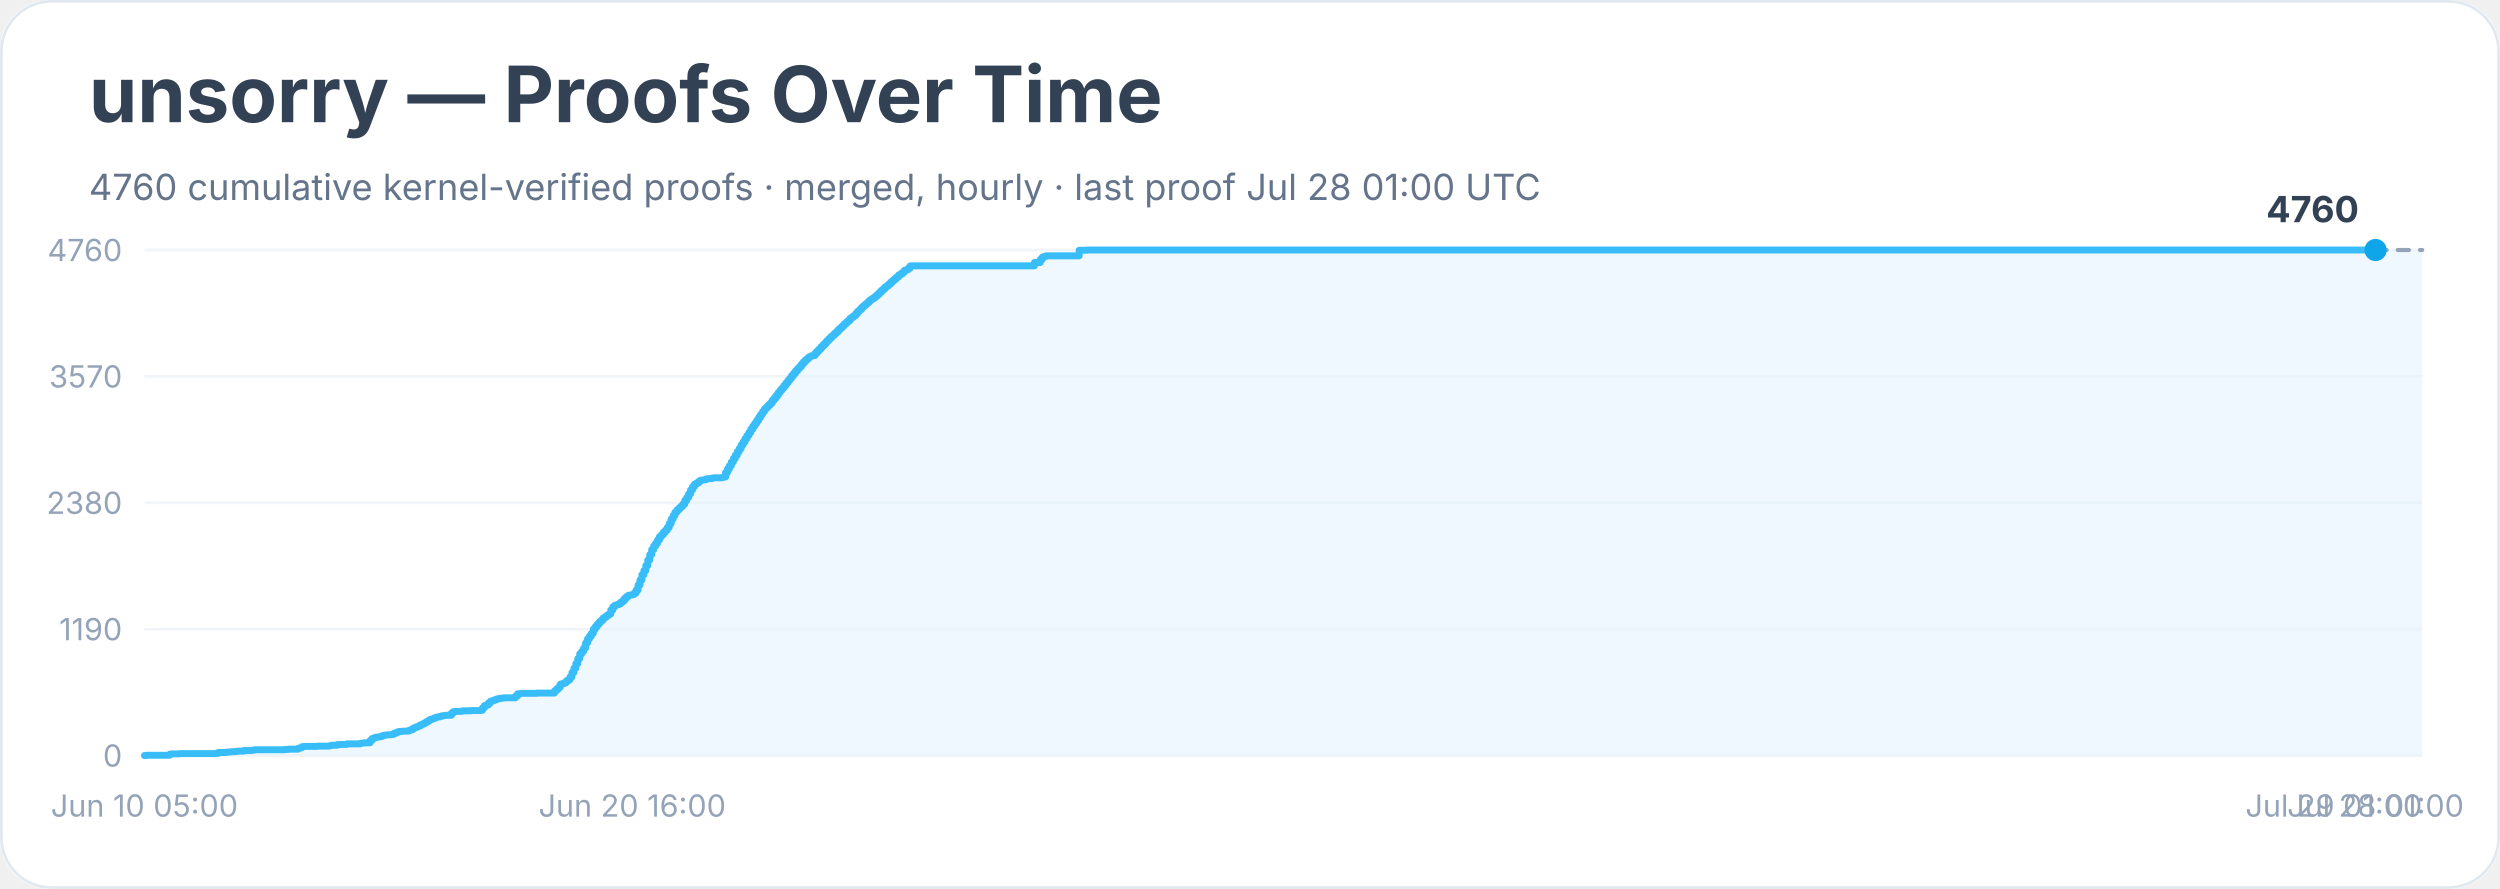
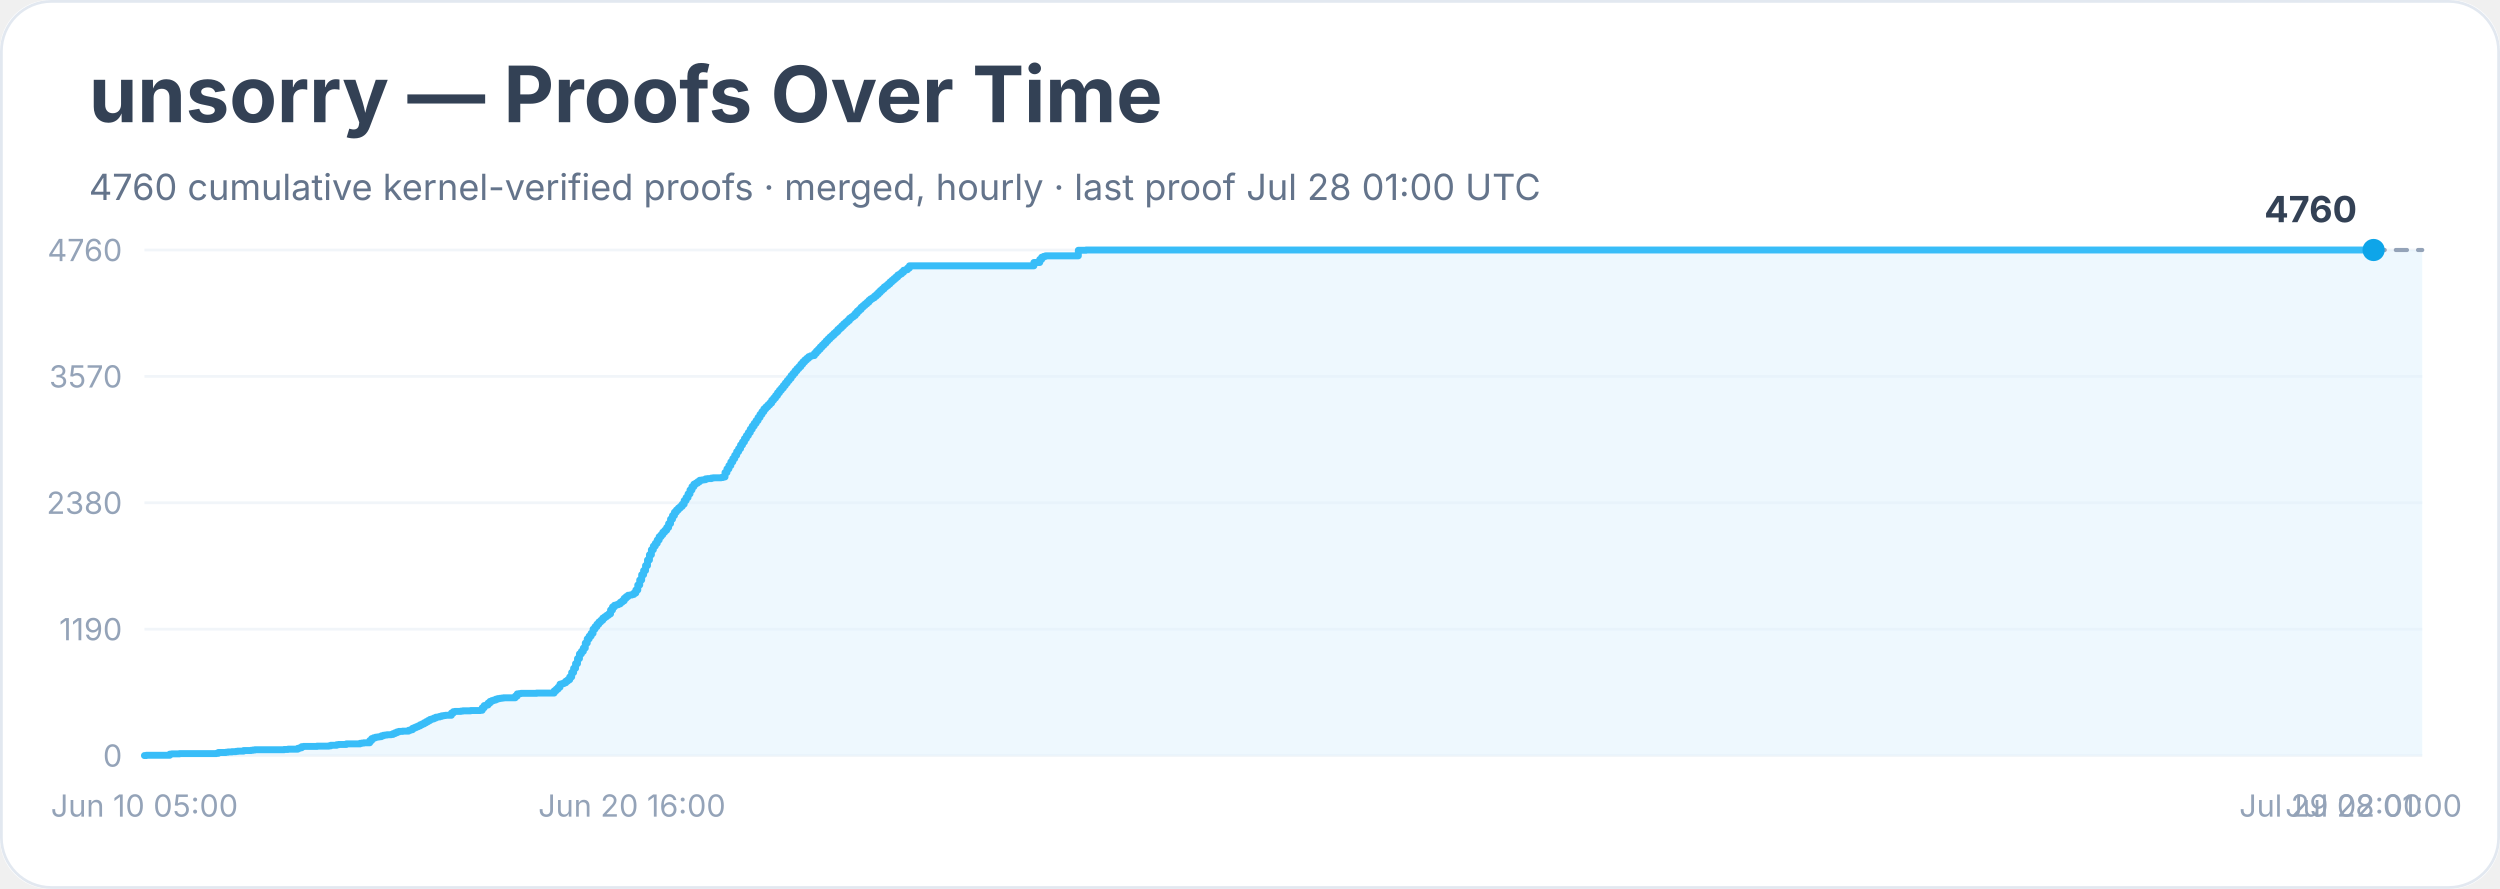
<svg xmlns="http://www.w3.org/2000/svg" width="900" height="320" viewBox="0 0 900 320" role="img" aria-labelledby="title desc">
  <rect width="900" height="100%" rx="18" fill="#ffffff" />
  <rect x="0.5" y="0.5" width="899" height="319" rx="18" fill="none" stroke="#e2e8f0" />
  <text x="32" y="44" font-family="Inter, system-ui, sans-serif" font-size="28" font-weight="700" fill="#334155">unsorry — Proofs Over Time</text>
  <text x="32" y="72" font-family="Inter, system-ui, sans-serif" font-size="13" fill="#64748b">4760 cumulative kernel-verified proofs · merged, hourly · last proof Jul 28 01:00 UTC</text>
  <line x1="52" y1="272.0" x2="872" y2="272.0" stroke="#f1f5f9" />
  <text x="44" y="276.0" text-anchor="end" font-family="Inter, system-ui, sans-serif" font-size="11" fill="#94a3b8">0</text>
  <line x1="52" y1="226.5" x2="872" y2="226.5" stroke="#f1f5f9" />
  <text x="44" y="230.5" text-anchor="end" font-family="Inter, system-ui, sans-serif" font-size="11" fill="#94a3b8">1190</text>
  <line x1="52" y1="181.0" x2="872" y2="181.0" stroke="#f1f5f9" />
  <text x="44" y="185.0" text-anchor="end" font-family="Inter, system-ui, sans-serif" font-size="11" fill="#94a3b8">2380</text>
  <line x1="52" y1="135.5" x2="872" y2="135.5" stroke="#f1f5f9" />
  <text x="44" y="139.5" text-anchor="end" font-family="Inter, system-ui, sans-serif" font-size="11" fill="#94a3b8">3570</text>
  <line x1="52" y1="90.0" x2="872" y2="90.0" stroke="#f1f5f9" />
  <text x="44" y="94.0" text-anchor="end" font-family="Inter, system-ui, sans-serif" font-size="11" fill="#94a3b8">4760</text>
-   <polygon points="52.0,272.0 52.0,272.0 52.7,272.0 52.7,271.9 61.1,271.9 61.1,271.5 61.8,271.5 61.8,271.4 62.5,271.4 62.5,271.4 64.6,271.4 64.6,271.3 68.8,271.3 68.8,271.3 77.9,271.3 77.9,271.2 78.6,271.2 78.6,270.9 79.3,270.9 79.3,270.9 81.4,270.9 81.4,270.8 82.1,270.8 82.1,270.7 82.8,270.7 82.8,270.7 83.5,270.7 83.5,270.6 84.9,270.6 84.9,270.5 85.6,270.5 85.6,270.4 87.7,270.4 87.7,270.2 90.5,270.2 90.5,270.1 91.2,270.1 91.2,270.0 91.9,270.0 91.9,269.9 97.5,269.9 97.5,269.9 98.9,269.9 98.9,269.9 102.4,269.9 102.4,269.8 103.1,269.8 103.1,269.8 103.8,269.8 103.8,269.7 106.6,269.7 106.6,269.7 107.3,269.7 107.3,269.4 108.0,269.4 108.0,269.2 108.7,269.2 108.7,268.8 109.4,268.8 109.4,268.7 114.3,268.7 114.3,268.6 116.4,268.6 116.4,268.6 117.8,268.6 117.8,268.6 118.5,268.6 118.5,268.5 119.2,268.5 119.2,268.3 119.9,268.3 119.9,268.3 120.6,268.3 120.6,268.3 121.3,268.3 121.3,268.1 122.0,268.1 122.0,268.0 124.8,268.0 124.8,267.8 126.2,267.8 126.2,267.8 129.0,267.8 129.0,267.8 129.7,267.8 129.7,267.6 130.4,267.6 130.4,267.5 131.1,267.5 131.1,267.4 132.5,267.4 132.5,267.4 133.2,267.4 133.2,266.6 133.9,266.6 133.9,265.9 134.6,265.9 134.6,265.6 135.3,265.6 135.3,265.4 136.0,265.4 136.0,265.3 136.7,265.3 136.7,265.2 137.4,265.2 137.4,264.9 138.1,264.9 138.1,264.7 138.8,264.7 138.8,264.6 139.5,264.6 139.5,264.5 140.9,264.5 140.9,264.4 141.6,264.4 141.6,264.1 142.3,264.1 142.3,263.8 143.0,263.8 143.0,263.5 143.7,263.5 143.7,263.3 145.1,263.3 145.1,263.2 146.5,263.2 146.5,263.2 147.2,263.2 147.2,262.9 147.9,262.9 147.9,262.7 148.6,262.7 148.6,262.2 149.3,262.2 149.3,261.9 150.0,261.9 150.0,261.6 150.7,261.6 150.7,261.3 151.4,261.3 151.4,260.9 152.1,260.9 152.1,260.6 152.8,260.6 152.8,260.2 153.5,260.2 153.5,259.8 154.2,259.8 154.2,259.4 154.8,259.4 154.8,259.0 155.5,259.0 155.5,258.8 156.2,258.8 156.2,258.5 156.9,258.5 156.9,258.2 157.6,258.2 157.6,258.1 158.3,258.1 158.3,257.9 159.0,257.9 159.0,257.7 159.7,257.7 159.7,257.6 160.4,257.6 160.4,257.5 161.8,257.5 161.8,257.5 162.5,257.5 162.5,256.7 163.2,256.7 163.2,256.2 163.9,256.2 163.9,256.1 164.6,256.1 164.6,256.1 166.0,256.1 166.0,256.0 166.7,256.0 166.7,255.9 169.5,255.9 169.5,255.8 170.9,255.8 170.9,255.8 173.0,255.8 173.0,255.7 173.7,255.7 173.7,254.8 174.4,254.8 174.4,254.0 175.1,254.0 175.1,253.8 175.8,253.8 175.8,253.1 176.5,253.1 176.5,252.5 177.2,252.5 177.2,252.2 177.9,252.2 177.9,252.0 178.6,252.0 178.6,251.7 179.3,251.7 179.3,251.5 180.0,251.5 180.0,251.4 180.7,251.4 180.7,251.3 181.4,251.3 181.4,251.2 185.6,251.2 185.6,250.6 186.3,250.6 186.3,249.8 187.0,249.8 187.0,249.7 187.7,249.7 187.7,249.6 188.4,249.6 188.4,249.6 193.3,249.6 193.3,249.5 199.6,249.5 199.6,248.7 200.3,248.7 200.3,248.1 201.0,248.1 201.0,247.4 201.7,247.4 201.7,246.3 202.4,246.3 202.4,246.1 203.1,246.1 203.1,245.8 203.8,245.8 203.8,245.2 204.5,245.2 204.5,244.7 205.2,244.7 205.2,243.7 205.9,243.7 205.9,242.1 206.6,242.1 206.6,240.6 207.3,240.6 207.3,238.9 208.0,238.9 208.0,237.1 208.7,237.1 208.7,235.4 209.4,235.4 209.4,234.5 210.1,234.5 210.1,233.3 210.8,233.3 210.8,231.5 211.5,231.5 211.5,230.0 212.2,230.0 212.2,229.0 212.9,229.0 212.9,228.0 213.6,228.0 213.6,226.5 214.3,226.5 214.3,225.6 215.0,225.6 215.0,224.7 215.7,224.7 215.7,223.9 216.4,223.9 216.4,223.3 217.1,223.3 217.1,222.5 217.8,222.5 217.8,222.0 218.5,222.0 218.5,221.5 219.2,221.5 219.2,221.0 219.9,221.0 219.9,219.6 220.6,219.6 220.6,218.5 221.3,218.5 221.3,217.9 222.0,217.9 222.0,217.7 222.7,217.7 222.7,217.4 223.4,217.4 223.4,216.8 224.1,216.8 224.1,216.3 224.8,216.3 224.8,215.4 225.5,215.4 225.5,214.8 226.2,214.8 226.2,214.3 226.9,214.3 226.9,214.2 227.6,214.2 227.6,214.0 228.3,214.0 228.3,213.5 229.0,213.5 229.0,212.4 229.7,212.4 229.7,210.6 230.4,210.6 230.4,208.8 231.1,208.8 231.1,206.9 231.8,206.9 231.8,205.4 232.5,205.4 232.5,203.6 233.2,203.6 233.2,201.6 233.9,201.6 233.9,199.7 234.6,199.7 234.6,197.9 235.3,197.9 235.3,196.6 236.0,196.6 236.0,195.6 236.7,195.6 236.7,194.4 237.4,194.4 237.4,193.2 238.1,193.2 238.1,192.5 238.8,192.5 238.8,191.6 239.5,191.6 239.5,190.9 240.2,190.9 240.2,189.9 240.9,189.9 240.9,188.5 241.6,188.5 241.6,186.9 242.3,186.9 242.3,185.6 243.0,185.6 243.0,184.4 243.7,184.4 243.7,183.6 244.4,183.6 244.4,182.9 245.1,182.9 245.1,182.3 245.8,182.3 245.8,181.5 246.5,181.5 246.5,180.2 247.2,180.2 247.2,179.1 247.9,179.1 247.9,177.8 248.6,177.8 248.6,176.4 249.3,176.4 249.3,175.2 250.0,175.2 250.0,174.3 250.7,174.3 250.7,173.9 251.4,173.9 251.4,173.4 252.1,173.4 252.1,172.9 252.8,172.9 252.8,172.8 253.5,172.8 253.5,172.7 254.2,172.7 254.2,172.4 254.9,172.4 254.9,172.3 255.6,172.3 255.6,172.3 256.3,172.3 256.3,172.1 257.0,172.1 257.0,172.0 259.1,172.0 259.1,172.0 259.8,172.0 259.8,171.9 260.5,171.9 260.5,171.7 261.2,171.7 261.2,170.1 261.9,170.1 261.9,168.8 262.6,168.8 262.6,167.6 263.3,167.6 263.3,166.3 264.0,166.3 264.0,165.1 264.7,165.1 264.7,163.9 265.4,163.9 265.4,162.6 266.1,162.6 266.1,161.5 266.8,161.5 266.8,160.2 267.5,160.2 267.5,159.1 268.2,159.1 268.2,157.9 268.9,157.9 268.9,156.8 269.6,156.8 269.6,155.7 270.3,155.7 270.3,154.5 271.0,154.5 271.0,153.4 271.7,153.4 271.7,152.4 272.4,152.4 272.4,151.4 273.1,151.4 273.1,150.3 273.8,150.3 273.8,149.2 274.5,149.2 274.5,148.2 275.2,148.2 275.2,147.2 275.9,147.2 275.9,146.5 276.6,146.5 276.6,145.8 277.3,145.8 277.3,145.1 278.0,145.1 278.0,144.1 278.7,144.1 278.7,143.3 279.4,143.3 279.4,142.4 280.1,142.4 280.1,141.4 280.8,141.4 280.8,140.5 281.5,140.5 281.5,139.7 282.2,139.7 282.2,138.8 282.9,138.8 282.9,137.9 283.6,137.9 283.6,137.0 284.3,137.0 284.3,136.2 285.0,136.2 285.0,135.2 285.7,135.2 285.7,134.4 286.4,134.4 286.4,133.5 287.1,133.5 287.1,132.7 287.8,132.7 287.8,132.0 288.5,132.0 288.5,131.1 289.2,131.1 289.2,130.3 289.9,130.3 289.9,129.6 290.6,129.6 290.6,129.0 291.3,129.0 291.3,128.4 292.0,128.4 292.0,128.1 292.7,128.1 292.7,128.0 293.4,128.0 293.4,127.2 294.1,127.2 294.1,126.4 294.8,126.4 294.8,125.7 295.5,125.7 295.5,124.9 296.2,124.9 296.2,124.2 296.9,124.2 296.9,123.5 297.6,123.5 297.6,122.7 298.3,122.7 298.3,122.0 299.0,122.0 299.0,121.3 299.7,121.3 299.7,120.7 300.4,120.7 300.4,120.0 301.1,120.0 301.1,119.4 301.8,119.4 301.8,118.6 302.5,118.6 302.5,118.0 303.2,118.0 303.2,117.3 303.9,117.3 303.9,116.6 304.6,116.6 304.6,116.0 305.3,116.0 305.3,115.4 306.0,115.4 306.0,114.6 306.7,114.6 306.7,114.1 307.4,114.1 307.4,113.6 308.1,113.6 308.1,112.8 308.8,112.8 308.8,112.0 309.5,112.0 309.5,111.4 310.2,111.4 310.2,110.6 310.9,110.6 310.9,110.0 311.6,110.0 311.6,109.4 312.3,109.4 312.3,108.8 313.0,108.8 313.0,108.1 313.7,108.1 313.7,107.6 314.4,107.6 314.4,107.2 315.1,107.2 315.1,106.6 315.8,106.6 315.8,106.0 316.5,106.0 316.5,105.3 317.2,105.3 317.2,104.6 317.9,104.6 317.9,104.0 318.6,104.0 318.6,103.3 319.3,103.3 319.3,102.8 320.0,102.8 320.0,102.2 320.7,102.2 320.7,101.5 321.4,101.5 321.4,100.9 322.1,100.9 322.1,100.3 322.8,100.3 322.8,99.7 323.5,99.7 323.5,99.0 324.2,99.0 324.2,98.6 324.9,98.6 324.9,98.0 325.6,98.0 325.6,97.3 326.3,97.3 326.3,97.1 327.0,97.1 327.0,96.5 327.7,96.5 327.7,95.7 372.4,95.7 372.4,94.5 374.5,94.5 374.5,93.4 375.2,93.4 375.2,92.6 375.9,92.6 375.9,92.3 376.6,92.3 376.6,92.1 377.3,92.1 377.3,92.1 388.5,92.1 388.5,90.1 389.9,90.1 389.9,90.1 391.3,90.1 391.3,90.0 855.2,90.0 855.2,90.0 872.0,90.0 872.0,272.0" fill="#e0f2fe" opacity="0.55" />
-   <polyline points="52.0,272.0 52.7,272.0 52.7,271.9 61.1,271.9 61.1,271.5 61.8,271.5 61.8,271.4 62.5,271.4 62.5,271.4 64.6,271.4 64.6,271.3 68.8,271.3 68.8,271.3 77.9,271.3 77.9,271.2 78.6,271.2 78.6,270.9 79.3,270.9 79.3,270.9 81.4,270.9 81.4,270.8 82.1,270.8 82.1,270.7 82.8,270.7 82.8,270.7 83.5,270.7 83.5,270.6 84.9,270.6 84.9,270.5 85.6,270.5 85.6,270.4 87.7,270.4 87.7,270.2 90.5,270.2 90.5,270.1 91.2,270.1 91.2,270.0 91.9,270.0 91.9,269.9 97.5,269.9 97.5,269.9 98.9,269.9 98.9,269.9 102.4,269.9 102.4,269.8 103.1,269.8 103.1,269.8 103.8,269.8 103.8,269.7 106.6,269.7 106.6,269.7 107.3,269.7 107.3,269.4 108.0,269.4 108.0,269.2 108.7,269.2 108.7,268.8 109.4,268.8 109.4,268.7 114.3,268.7 114.3,268.6 116.4,268.6 116.4,268.6 117.8,268.6 117.8,268.6 118.5,268.6 118.5,268.5 119.2,268.5 119.2,268.3 119.9,268.3 119.9,268.3 120.6,268.3 120.6,268.3 121.3,268.3 121.3,268.1 122.0,268.1 122.0,268.0 124.8,268.0 124.8,267.8 126.2,267.8 126.2,267.8 129.0,267.8 129.0,267.8 129.7,267.8 129.7,267.6 130.4,267.6 130.4,267.5 131.1,267.5 131.1,267.4 132.5,267.4 132.5,267.4 133.2,267.4 133.2,266.6 133.9,266.6 133.9,265.9 134.6,265.9 134.6,265.6 135.3,265.6 135.3,265.4 136.0,265.4 136.0,265.3 136.7,265.3 136.7,265.2 137.4,265.2 137.4,264.9 138.1,264.9 138.1,264.7 138.8,264.7 138.8,264.6 139.5,264.6 139.5,264.5 140.9,264.5 140.9,264.4 141.6,264.4 141.6,264.1 142.3,264.1 142.3,263.8 143.0,263.8 143.0,263.5 143.7,263.5 143.7,263.3 145.1,263.3 145.1,263.2 146.5,263.2 146.5,263.2 147.2,263.2 147.2,262.9 147.9,262.9 147.9,262.7 148.6,262.7 148.6,262.2 149.3,262.2 149.3,261.9 150.0,261.9 150.0,261.6 150.7,261.6 150.7,261.3 151.4,261.3 151.4,260.9 152.1,260.9 152.1,260.6 152.8,260.6 152.8,260.2 153.5,260.2 153.5,259.8 154.2,259.8 154.2,259.4 154.8,259.4 154.8,259.0 155.5,259.0 155.5,258.8 156.2,258.8 156.2,258.5 156.9,258.5 156.9,258.2 157.6,258.2 157.6,258.1 158.3,258.1 158.3,257.9 159.0,257.9 159.0,257.7 159.7,257.7 159.7,257.6 160.4,257.6 160.4,257.5 161.8,257.5 161.8,257.5 162.5,257.5 162.5,256.7 163.2,256.7 163.2,256.2 163.9,256.2 163.9,256.1 164.6,256.1 164.6,256.1 166.0,256.1 166.0,256.0 166.7,256.0 166.7,255.9 169.5,255.9 169.5,255.8 170.9,255.8 170.9,255.8 173.0,255.8 173.0,255.7 173.7,255.7 173.7,254.8 174.4,254.8 174.4,254.0 175.1,254.0 175.1,253.8 175.8,253.8 175.8,253.1 176.5,253.1 176.5,252.5 177.2,252.5 177.2,252.2 177.9,252.2 177.9,252.0 178.6,252.0 178.6,251.7 179.3,251.7 179.3,251.5 180.0,251.5 180.0,251.4 180.7,251.4 180.7,251.3 181.4,251.3 181.4,251.2 185.6,251.2 185.6,250.6 186.3,250.6 186.3,249.8 187.0,249.8 187.0,249.7 187.7,249.7 187.7,249.6 188.4,249.6 188.4,249.6 193.3,249.6 193.3,249.5 199.6,249.5 199.6,248.7 200.3,248.7 200.3,248.1 201.0,248.1 201.0,247.4 201.7,247.4 201.7,246.3 202.4,246.3 202.4,246.1 203.1,246.1 203.1,245.8 203.8,245.8 203.8,245.2 204.5,245.2 204.5,244.7 205.2,244.7 205.2,243.7 205.9,243.7 205.9,242.1 206.6,242.1 206.6,240.6 207.3,240.6 207.3,238.9 208.0,238.9 208.0,237.1 208.7,237.1 208.7,235.4 209.4,235.4 209.4,234.5 210.1,234.5 210.1,233.3 210.8,233.3 210.8,231.5 211.5,231.5 211.5,230.0 212.2,230.0 212.2,229.0 212.9,229.0 212.9,228.0 213.6,228.0 213.6,226.5 214.3,226.5 214.3,225.6 215.0,225.6 215.0,224.7 215.7,224.7 215.7,223.9 216.4,223.9 216.4,223.3 217.1,223.3 217.1,222.5 217.8,222.5 217.8,222.0 218.5,222.0 218.5,221.5 219.2,221.5 219.2,221.0 219.9,221.0 219.9,219.6 220.6,219.6 220.6,218.5 221.3,218.5 221.3,217.9 222.0,217.9 222.0,217.7 222.7,217.7 222.7,217.4 223.4,217.4 223.4,216.8 224.1,216.8 224.1,216.3 224.8,216.3 224.8,215.4 225.5,215.4 225.5,214.8 226.2,214.8 226.2,214.3 226.9,214.3 226.9,214.2 227.6,214.2 227.6,214.0 228.3,214.0 228.3,213.5 229.0,213.5 229.0,212.4 229.7,212.4 229.7,210.6 230.4,210.6 230.4,208.8 231.1,208.8 231.1,206.9 231.8,206.9 231.8,205.4 232.5,205.4 232.5,203.6 233.2,203.6 233.2,201.6 233.9,201.6 233.9,199.7 234.6,199.7 234.6,197.9 235.3,197.9 235.3,196.6 236.0,196.6 236.0,195.6 236.7,195.6 236.7,194.4 237.4,194.4 237.4,193.2 238.1,193.2 238.1,192.5 238.8,192.5 238.8,191.6 239.5,191.6 239.5,190.9 240.2,190.9 240.2,189.9 240.9,189.9 240.9,188.5 241.6,188.5 241.6,186.9 242.3,186.9 242.3,185.6 243.0,185.6 243.0,184.4 243.7,184.4 243.7,183.6 244.4,183.6 244.4,182.9 245.1,182.9 245.1,182.3 245.8,182.3 245.8,181.5 246.5,181.5 246.5,180.2 247.2,180.2 247.2,179.1 247.9,179.1 247.9,177.8 248.6,177.8 248.6,176.4 249.3,176.4 249.3,175.2 250.0,175.2 250.0,174.3 250.7,174.3 250.7,173.9 251.4,173.9 251.4,173.4 252.1,173.4 252.1,172.9 252.8,172.9 252.8,172.8 253.5,172.8 253.5,172.7 254.2,172.7 254.2,172.4 254.9,172.4 254.9,172.3 255.6,172.3 255.6,172.3 256.3,172.3 256.3,172.1 257.0,172.1 257.0,172.0 259.1,172.0 259.1,172.0 259.8,172.0 259.8,171.9 260.5,171.9 260.5,171.7 261.2,171.7 261.2,170.1 261.9,170.1 261.9,168.8 262.6,168.8 262.6,167.6 263.3,167.6 263.3,166.3 264.0,166.3 264.0,165.1 264.7,165.1 264.7,163.9 265.4,163.9 265.4,162.6 266.1,162.6 266.1,161.5 266.8,161.5 266.8,160.2 267.5,160.2 267.5,159.1 268.2,159.1 268.2,157.9 268.9,157.9 268.9,156.8 269.6,156.8 269.6,155.7 270.3,155.7 270.3,154.5 271.0,154.5 271.0,153.4 271.7,153.4 271.7,152.4 272.4,152.4 272.4,151.4 273.1,151.4 273.1,150.3 273.8,150.3 273.8,149.2 274.5,149.2 274.5,148.2 275.2,148.2 275.2,147.2 275.9,147.2 275.9,146.5 276.6,146.5 276.6,145.8 277.3,145.8 277.3,145.1 278.0,145.1 278.0,144.1 278.7,144.1 278.7,143.3 279.4,143.3 279.4,142.4 280.1,142.4 280.1,141.4 280.8,141.4 280.8,140.5 281.5,140.5 281.5,139.7 282.2,139.7 282.2,138.8 282.9,138.8 282.9,137.9 283.6,137.9 283.6,137.0 284.3,137.0 284.3,136.2 285.0,136.2 285.0,135.2 285.7,135.2 285.7,134.4 286.4,134.4 286.4,133.5 287.1,133.5 287.1,132.7 287.8,132.7 287.8,132.0 288.5,132.0 288.5,131.1 289.2,131.1 289.2,130.3 289.9,130.3 289.9,129.6 290.6,129.6 290.6,129.0 291.3,129.0 291.3,128.4 292.0,128.4 292.0,128.1 292.7,128.1 292.7,128.0 293.4,128.0 293.4,127.2 294.1,127.2 294.1,126.4 294.8,126.4 294.8,125.7 295.5,125.7 295.5,124.9 296.2,124.9 296.2,124.2 296.9,124.2 296.9,123.5 297.6,123.5 297.6,122.7 298.3,122.7 298.3,122.0 299.0,122.0 299.0,121.3 299.7,121.3 299.7,120.7 300.4,120.7 300.4,120.0 301.1,120.0 301.1,119.4 301.8,119.4 301.8,118.6 302.5,118.6 302.5,118.0 303.2,118.0 303.2,117.3 303.9,117.3 303.9,116.6 304.6,116.6 304.6,116.0 305.3,116.0 305.3,115.4 306.0,115.4 306.0,114.6 306.7,114.6 306.7,114.1 307.4,114.1 307.4,113.6 308.1,113.6 308.1,112.8 308.8,112.8 308.8,112.0 309.5,112.0 309.5,111.4 310.2,111.4 310.2,110.6 310.9,110.6 310.9,110.0 311.6,110.0 311.6,109.4 312.3,109.4 312.3,108.8 313.0,108.8 313.0,108.1 313.7,108.1 313.7,107.6 314.4,107.6 314.4,107.2 315.1,107.2 315.1,106.6 315.8,106.6 315.8,106.0 316.5,106.0 316.5,105.3 317.2,105.3 317.2,104.6 317.9,104.6 317.9,104.0 318.6,104.0 318.6,103.3 319.3,103.3 319.3,102.8 320.0,102.8 320.0,102.2 320.7,102.2 320.7,101.5 321.4,101.5 321.4,100.9 322.1,100.9 322.1,100.3 322.8,100.3 322.8,99.7 323.5,99.7 323.5,99.0 324.2,99.0 324.2,98.6 324.9,98.6 324.9,98.0 325.6,98.0 325.6,97.3 326.3,97.3 326.3,97.1 327.0,97.1 327.0,96.5 327.7,96.5 327.7,95.7 372.4,95.7 372.4,94.5 374.5,94.5 374.5,93.4 375.2,93.4 375.2,92.6 375.9,92.6 375.9,92.3 376.6,92.3 376.6,92.1 377.3,92.1 377.3,92.1 388.5,92.1 388.5,90.1 389.9,90.1 389.9,90.1 391.3,90.1 391.3,90.0 855.2,90.0 855.2,90.0" fill="none" stroke="#38bdf8" stroke-width="2.5" stroke-linejoin="round" stroke-linecap="round" />
-   <polyline points="855.2,90.0 872.0,90.0" fill="none" stroke="#94a3b8" stroke-width="1.5" stroke-dasharray="4 4" stroke-linecap="round" />
-   <circle cx="855.2" cy="90.0" r="4" fill="#0ea5e9" />
-   <text x="849.2" y="80.0" text-anchor="end" font-family="Inter, system-ui, sans-serif" font-size="13" font-weight="700" fill="#334155">4760</text>
+   <polygon points="52.0,272.0 52.0,272.0 52.7,272.0 52.7,271.9 61.1,271.9 61.1,271.5 61.8,271.5 61.8,271.4 62.5,271.4 62.5,271.4 64.6,271.4 64.6,271.3 68.8,271.3 68.8,271.3 77.9,271.3 77.9,271.2 78.6,271.2 78.6,270.9 79.3,270.9 79.3,270.9 81.4,270.9 81.4,270.8 82.1,270.8 82.1,270.7 82.8,270.7 82.8,270.7 83.5,270.7 83.5,270.6 84.9,270.6 84.9,270.5 85.6,270.5 85.6,270.4 87.7,270.4 87.7,270.2 90.4,270.2 90.4,270.1 91.1,270.1 91.1,270.0 91.8,270.0 91.8,269.9 97.4,269.9 97.4,269.9 98.8,269.9 98.8,269.9 102.3,269.9 102.3,269.8 103.0,269.8 103.0,269.8 103.7,269.8 103.7,269.7 106.5,269.7 106.5,269.7 107.2,269.7 107.2,269.4 107.9,269.4 107.9,269.2 108.6,269.2 108.6,268.8 109.3,268.8 109.3,268.7 114.2,268.7 114.2,268.6 116.3,268.6 116.3,268.6 117.7,268.6 117.7,268.6 118.4,268.6 118.4,268.5 119.1,268.5 119.1,268.3 119.8,268.3 119.8,268.3 120.5,268.3 120.5,268.3 121.2,268.3 121.2,268.1 121.9,268.1 121.9,268.0 124.7,268.0 124.7,267.8 126.1,267.8 126.1,267.8 128.9,267.8 128.9,267.8 129.6,267.8 129.6,267.6 130.3,267.6 130.3,267.5 131.0,267.5 131.0,267.4 132.4,267.4 132.4,267.4 133.1,267.4 133.1,266.6 133.8,266.6 133.8,265.9 134.5,265.9 134.5,265.6 135.2,265.6 135.2,265.4 135.9,265.4 135.9,265.3 136.6,265.3 136.6,265.2 137.3,265.2 137.3,264.9 138.0,264.9 138.0,264.7 138.7,264.7 138.7,264.6 139.4,264.6 139.4,264.5 140.8,264.5 140.8,264.4 141.5,264.4 141.5,264.1 142.2,264.1 142.2,263.8 142.9,263.8 142.9,263.5 143.6,263.5 143.6,263.3 145.0,263.3 145.0,263.2 146.4,263.2 146.4,263.2 147.1,263.2 147.1,262.9 147.8,262.9 147.8,262.7 148.5,262.7 148.5,262.2 149.2,262.2 149.2,261.9 149.9,261.9 149.9,261.6 150.6,261.6 150.6,261.3 151.3,261.3 151.3,260.9 152.0,260.9 152.0,260.6 152.7,260.6 152.7,260.2 153.4,260.2 153.4,259.8 154.1,259.8 154.1,259.4 154.8,259.4 154.8,259.0 155.5,259.0 155.5,258.8 156.2,258.8 156.2,258.5 156.9,258.5 156.9,258.2 157.6,258.2 157.6,258.1 158.3,258.1 158.3,257.9 159.0,257.9 159.0,257.7 159.7,257.7 159.7,257.6 160.4,257.6 160.4,257.5 161.8,257.5 161.8,257.5 162.5,257.5 162.5,256.7 163.2,256.7 163.2,256.2 163.8,256.2 163.8,256.1 164.5,256.1 164.5,256.1 165.9,256.1 165.9,256.0 166.6,256.0 166.6,255.9 169.4,255.9 169.4,255.8 170.8,255.8 170.8,255.8 172.9,255.8 172.9,255.7 173.6,255.7 173.6,254.8 174.3,254.8 174.3,254.0 175.0,254.0 175.0,253.8 175.7,253.8 175.7,253.1 176.4,253.1 176.4,252.5 177.1,252.5 177.1,252.2 177.8,252.2 177.8,252.0 178.5,252.0 178.5,251.7 179.2,251.7 179.2,251.5 179.9,251.5 179.9,251.4 180.6,251.4 180.6,251.3 181.3,251.3 181.3,251.2 185.5,251.2 185.5,250.6 186.2,250.6 186.2,249.8 186.9,249.8 186.9,249.7 187.6,249.7 187.6,249.6 188.3,249.6 188.3,249.6 193.2,249.6 193.2,249.5 199.5,249.5 199.5,248.7 200.2,248.7 200.2,248.1 200.9,248.1 200.9,247.4 201.6,247.4 201.6,246.3 202.3,246.3 202.3,246.1 203.0,246.1 203.0,245.8 203.7,245.8 203.7,245.2 204.4,245.2 204.4,244.7 205.1,244.7 205.1,243.7 205.8,243.7 205.8,242.1 206.5,242.1 206.5,240.6 207.2,240.6 207.2,238.9 207.9,238.9 207.9,237.1 208.6,237.1 208.6,235.4 209.3,235.4 209.3,234.5 210.0,234.5 210.0,233.3 210.7,233.3 210.7,231.5 211.4,231.5 211.4,230.0 212.1,230.0 212.1,229.0 212.8,229.0 212.8,228.0 213.5,228.0 213.5,226.5 214.2,226.5 214.2,225.6 214.9,225.6 214.9,224.7 215.6,224.7 215.6,223.9 216.3,223.9 216.3,223.3 217.0,223.3 217.0,222.5 217.7,222.5 217.7,222.0 218.4,222.0 218.4,221.5 219.1,221.5 219.1,221.0 219.8,221.0 219.8,219.6 220.5,219.6 220.5,218.5 221.2,218.5 221.2,217.9 221.9,217.9 221.9,217.7 222.6,217.7 222.6,217.4 223.3,217.4 223.3,216.8 224.0,216.8 224.0,216.3 224.7,216.3 224.7,215.4 225.4,215.4 225.4,214.8 226.1,214.8 226.1,214.3 226.8,214.3 226.8,214.2 227.5,214.2 227.5,214.0 228.2,214.0 228.2,213.5 228.9,213.5 228.9,212.4 229.6,212.4 229.6,210.6 230.3,210.6 230.3,208.8 231.0,208.8 231.0,206.9 231.7,206.9 231.7,205.4 232.4,205.4 232.4,203.6 233.1,203.6 233.1,201.6 233.8,201.6 233.8,199.7 234.5,199.7 234.5,197.9 235.2,197.9 235.2,196.6 235.9,196.6 235.9,195.6 236.6,195.6 236.6,194.4 237.3,194.4 237.3,193.2 238.0,193.2 238.0,192.5 238.6,192.5 238.6,191.6 239.3,191.6 239.3,190.9 240.0,190.9 240.0,189.9 240.7,189.9 240.7,188.5 241.4,188.5 241.4,186.9 242.1,186.9 242.1,185.6 242.8,185.6 242.8,184.4 243.5,184.4 243.5,183.6 244.2,183.6 244.2,182.9 244.9,182.9 244.9,182.3 245.6,182.3 245.6,181.5 246.3,181.5 246.3,180.2 247.0,180.2 247.0,179.1 247.7,179.1 247.7,177.8 248.4,177.8 248.4,176.4 249.1,176.4 249.1,175.2 249.8,175.2 249.8,174.3 250.5,174.3 250.5,173.9 251.2,173.9 251.2,173.4 251.9,173.4 251.9,172.9 252.6,172.9 252.6,172.8 253.3,172.8 253.3,172.7 254.0,172.7 254.0,172.4 254.7,172.4 254.7,172.3 255.4,172.3 255.4,172.3 256.1,172.3 256.1,172.1 256.8,172.1 256.8,172.0 258.9,172.0 258.9,172.0 259.6,172.0 259.6,171.9 260.3,171.9 260.3,171.7 261.0,171.7 261.0,170.1 261.7,170.1 261.7,168.8 262.4,168.8 262.4,167.6 263.1,167.6 263.1,166.3 263.8,166.3 263.8,165.1 264.5,165.1 264.5,163.9 265.2,163.9 265.2,162.6 265.9,162.6 265.9,161.5 266.6,161.5 266.6,160.2 267.3,160.2 267.3,159.1 268.0,159.1 268.0,157.9 268.7,157.9 268.7,156.8 269.4,156.8 269.4,155.7 270.1,155.7 270.1,154.5 270.8,154.5 270.8,153.4 271.5,153.4 271.5,152.4 272.2,152.4 272.2,151.4 272.9,151.4 272.9,150.3 273.6,150.3 273.6,149.2 274.3,149.2 274.3,148.2 275.0,148.2 275.0,147.2 275.7,147.2 275.7,146.5 276.4,146.5 276.4,145.8 277.1,145.8 277.1,145.1 277.8,145.1 277.8,144.1 278.5,144.1 278.5,143.3 279.2,143.3 279.2,142.4 279.9,142.4 279.9,141.4 280.6,141.4 280.6,140.5 281.3,140.5 281.3,139.7 282.0,139.7 282.0,138.8 282.7,138.8 282.7,137.9 283.4,137.9 283.4,137.0 284.1,137.0 284.1,136.2 284.8,136.2 284.8,135.2 285.5,135.2 285.5,134.4 286.2,134.4 286.2,133.5 286.9,133.5 286.9,132.7 287.6,132.7 287.6,132.0 288.3,132.0 288.3,131.1 289.0,131.1 289.0,130.3 289.7,130.3 289.7,129.6 290.4,129.6 290.4,129.0 291.1,129.0 291.1,128.4 291.8,128.4 291.8,128.1 292.5,128.1 292.5,128.0 293.2,128.0 293.2,127.2 293.9,127.2 293.9,126.4 294.6,126.4 294.6,125.7 295.3,125.7 295.3,124.9 296.0,124.9 296.0,124.2 296.7,124.2 296.7,123.5 297.4,123.5 297.4,122.7 298.1,122.7 298.1,122.0 298.8,122.0 298.8,121.3 299.5,121.3 299.5,120.7 300.2,120.7 300.2,120.0 300.9,120.0 300.9,119.4 301.6,119.4 301.6,118.6 302.3,118.6 302.3,118.0 303.0,118.0 303.0,117.3 303.7,117.3 303.7,116.6 304.4,116.6 304.4,116.0 305.1,116.0 305.1,115.4 305.8,115.4 305.8,114.6 306.5,114.6 306.5,114.1 307.2,114.1 307.2,113.6 307.9,113.6 307.9,112.8 308.6,112.8 308.6,112.0 309.3,112.0 309.3,111.4 310.0,111.4 310.0,110.6 310.7,110.6 310.7,110.0 311.4,110.0 311.4,109.4 312.1,109.4 312.1,108.8 312.8,108.8 312.8,108.1 313.4,108.1 313.4,107.6 314.1,107.6 314.1,107.2 314.8,107.2 314.8,106.6 315.5,106.6 315.5,106.0 316.2,106.0 316.2,105.3 316.9,105.3 316.9,104.6 317.6,104.6 317.6,104.0 318.3,104.0 318.3,103.3 319.0,103.3 319.0,102.8 319.7,102.8 319.7,102.2 320.4,102.2 320.4,101.5 321.1,101.5 321.1,100.9 321.8,100.9 321.8,100.3 322.5,100.3 322.5,99.7 323.2,99.7 323.2,99.0 323.9,99.0 323.9,98.6 324.6,98.6 324.6,98.0 325.3,98.0 325.3,97.3 326.0,97.3 326.0,97.1 326.7,97.1 326.7,96.5 327.4,96.5 327.4,95.7 372.2,95.7 372.2,94.5 374.3,94.5 374.3,93.4 375.0,93.4 375.0,92.6 375.7,92.6 375.7,92.3 376.4,92.3 376.4,92.1 377.1,92.1 377.1,92.1 388.2,92.1 388.2,90.1 389.6,90.1 389.6,90.1 391.0,90.1 391.0,90.0 854.5,90.0 854.5,90.0 872.0,90.0 872.0,272.0" fill="#e0f2fe" opacity="0.55" />
+   <polyline points="52.0,272.0 52.7,272.0 52.7,271.9 61.1,271.9 61.1,271.5 61.8,271.5 61.8,271.4 62.5,271.4 62.5,271.4 64.6,271.4 64.6,271.3 68.8,271.3 68.8,271.3 77.9,271.3 77.9,271.2 78.6,271.2 78.6,270.9 79.3,270.9 79.3,270.9 81.4,270.9 81.4,270.8 82.1,270.8 82.1,270.7 82.8,270.7 82.8,270.7 83.5,270.7 83.5,270.6 84.9,270.6 84.9,270.5 85.6,270.5 85.6,270.4 87.7,270.4 87.7,270.2 90.4,270.2 90.4,270.1 91.1,270.1 91.1,270.0 91.8,270.0 91.8,269.9 97.4,269.9 97.4,269.9 98.8,269.9 98.8,269.9 102.3,269.9 102.3,269.8 103.0,269.8 103.0,269.8 103.7,269.8 103.7,269.7 106.5,269.7 106.5,269.7 107.2,269.7 107.2,269.4 107.9,269.4 107.9,269.2 108.6,269.2 108.6,268.8 109.3,268.8 109.3,268.7 114.2,268.7 114.2,268.6 116.3,268.6 116.3,268.6 117.7,268.6 117.7,268.6 118.4,268.6 118.4,268.5 119.1,268.5 119.1,268.3 119.8,268.3 119.8,268.3 120.5,268.3 120.5,268.3 121.2,268.3 121.2,268.1 121.9,268.1 121.9,268.0 124.7,268.0 124.7,267.8 126.1,267.8 126.1,267.8 128.9,267.8 128.9,267.8 129.6,267.8 129.6,267.6 130.3,267.6 130.3,267.5 131.0,267.5 131.0,267.4 132.4,267.4 132.4,267.4 133.1,267.4 133.1,266.6 133.8,266.6 133.8,265.9 134.5,265.9 134.5,265.6 135.2,265.6 135.2,265.4 135.9,265.4 135.9,265.3 136.6,265.3 136.6,265.2 137.3,265.2 137.3,264.9 138.0,264.9 138.0,264.7 138.7,264.7 138.7,264.6 139.4,264.6 139.4,264.5 140.8,264.5 140.8,264.4 141.5,264.4 141.5,264.1 142.2,264.1 142.2,263.8 142.9,263.8 142.9,263.5 143.6,263.5 143.6,263.3 145.0,263.3 145.0,263.2 146.4,263.2 146.4,263.2 147.1,263.2 147.1,262.9 147.8,262.9 147.8,262.7 148.5,262.7 148.5,262.2 149.2,262.2 149.2,261.9 149.9,261.9 149.9,261.6 150.6,261.6 150.6,261.3 151.3,261.3 151.3,260.9 152.0,260.9 152.0,260.6 152.7,260.6 152.7,260.2 153.4,260.2 153.4,259.8 154.1,259.8 154.1,259.4 154.8,259.4 154.8,259.0 155.5,259.0 155.5,258.8 156.2,258.8 156.2,258.5 156.9,258.5 156.9,258.2 157.6,258.2 157.6,258.1 158.3,258.1 158.3,257.9 159.0,257.9 159.0,257.7 159.7,257.7 159.7,257.6 160.4,257.6 160.4,257.5 161.8,257.5 161.8,257.5 162.5,257.5 162.5,256.7 163.2,256.7 163.2,256.2 163.8,256.2 163.8,256.1 164.5,256.1 164.5,256.1 165.9,256.1 165.9,256.0 166.6,256.0 166.6,255.9 169.4,255.9 169.4,255.8 170.8,255.8 170.8,255.8 172.9,255.8 172.9,255.7 173.6,255.7 173.6,254.8 174.3,254.8 174.3,254.0 175.0,254.0 175.0,253.8 175.7,253.8 175.7,253.1 176.4,253.1 176.4,252.5 177.1,252.5 177.1,252.2 177.8,252.2 177.8,252.0 178.5,252.0 178.5,251.7 179.2,251.7 179.2,251.5 179.9,251.5 179.9,251.4 180.6,251.4 180.6,251.3 181.3,251.3 181.3,251.2 185.5,251.2 185.5,250.6 186.2,250.6 186.2,249.8 186.9,249.8 186.9,249.7 187.6,249.7 187.6,249.6 188.3,249.6 188.3,249.6 193.2,249.6 193.2,249.5 199.5,249.5 199.5,248.7 200.2,248.7 200.2,248.1 200.9,248.1 200.9,247.4 201.6,247.4 201.6,246.3 202.3,246.3 202.3,246.1 203.0,246.1 203.0,245.8 203.7,245.8 203.7,245.2 204.4,245.2 204.4,244.7 205.1,244.7 205.1,243.7 205.8,243.7 205.8,242.1 206.5,242.1 206.5,240.6 207.2,240.6 207.2,238.9 207.9,238.9 207.9,237.1 208.6,237.1 208.6,235.4 209.3,235.4 209.3,234.5 210.0,234.5 210.0,233.3 210.7,233.3 210.7,231.5 211.4,231.5 211.4,230.0 212.1,230.0 212.1,229.0 212.8,229.0 212.8,228.0 213.5,228.0 213.5,226.5 214.2,226.5 214.2,225.6 214.9,225.6 214.9,224.7 215.6,224.7 215.6,223.9 216.3,223.9 216.3,223.3 217.0,223.3 217.0,222.5 217.7,222.5 217.7,222.0 218.4,222.0 218.4,221.5 219.1,221.5 219.1,221.0 219.8,221.0 219.8,219.6 220.5,219.6 220.5,218.5 221.2,218.5 221.2,217.9 221.9,217.9 221.9,217.7 222.6,217.7 222.6,217.4 223.3,217.4 223.3,216.8 224.0,216.8 224.0,216.3 224.7,216.3 224.7,215.4 225.4,215.4 225.4,214.8 226.1,214.8 226.1,214.3 226.8,214.3 226.8,214.2 227.5,214.2 227.5,214.0 228.2,214.0 228.2,213.5 228.9,213.5 228.9,212.4 229.6,212.4 229.6,210.6 230.3,210.6 230.3,208.8 231.0,208.8 231.0,206.9 231.7,206.9 231.7,205.4 232.4,205.4 232.4,203.6 233.1,203.6 233.1,201.6 233.8,201.6 233.8,199.7 234.5,199.7 234.5,197.9 235.2,197.9 235.2,196.6 235.9,196.6 235.9,195.6 236.6,195.6 236.6,194.4 237.3,194.4 237.3,193.2 238.0,193.2 238.0,192.5 238.6,192.5 238.6,191.6 239.3,191.6 239.3,190.9 240.0,190.9 240.0,189.9 240.7,189.9 240.7,188.5 241.4,188.5 241.4,186.9 242.1,186.9 242.1,185.6 242.8,185.6 242.8,184.4 243.5,184.4 243.5,183.6 244.2,183.6 244.2,182.9 244.9,182.9 244.9,182.3 245.6,182.3 245.6,181.5 246.3,181.5 246.3,180.2 247.0,180.2 247.0,179.1 247.7,179.1 247.7,177.8 248.4,177.8 248.4,176.4 249.1,176.4 249.1,175.2 249.8,175.2 249.8,174.3 250.5,174.3 250.5,173.9 251.2,173.9 251.2,173.4 251.9,173.4 251.9,172.9 252.6,172.9 252.6,172.8 253.3,172.8 253.3,172.7 254.0,172.7 254.0,172.4 254.7,172.4 254.7,172.3 255.4,172.3 255.4,172.3 256.1,172.3 256.1,172.1 256.8,172.1 256.8,172.0 258.9,172.0 258.9,172.0 259.6,172.0 259.6,171.9 260.3,171.9 260.3,171.7 261.0,171.7 261.0,170.1 261.7,170.1 261.7,168.8 262.4,168.8 262.4,167.6 263.1,167.6 263.1,166.3 263.8,166.3 263.8,165.1 264.5,165.1 264.5,163.9 265.2,163.9 265.2,162.6 265.9,162.6 265.9,161.5 266.6,161.5 266.6,160.2 267.3,160.2 267.3,159.1 268.0,159.1 268.0,157.9 268.7,157.9 268.7,156.8 269.4,156.8 269.4,155.7 270.1,155.7 270.1,154.5 270.8,154.5 270.8,153.4 271.5,153.4 271.5,152.4 272.2,152.4 272.2,151.4 272.9,151.4 272.9,150.3 273.6,150.3 273.6,149.2 274.3,149.2 274.3,148.2 275.0,148.2 275.0,147.2 275.7,147.2 275.7,146.5 276.4,146.5 276.4,145.8 277.1,145.8 277.1,145.1 277.8,145.1 277.8,144.1 278.5,144.1 278.5,143.3 279.2,143.3 279.2,142.4 279.9,142.4 279.9,141.4 280.6,141.4 280.6,140.5 281.3,140.5 281.3,139.7 282.0,139.7 282.0,138.8 282.7,138.8 282.7,137.9 283.4,137.9 283.4,137.0 284.1,137.0 284.1,136.2 284.8,136.2 284.8,135.2 285.5,135.2 285.5,134.4 286.2,134.4 286.2,133.5 286.9,133.5 286.9,132.7 287.6,132.7 287.6,132.0 288.3,132.0 288.3,131.1 289.0,131.1 289.0,130.3 289.7,130.3 289.7,129.6 290.4,129.6 290.4,129.0 291.1,129.0 291.1,128.4 291.8,128.4 291.8,128.1 292.5,128.1 292.5,128.0 293.2,128.0 293.2,127.2 293.9,127.2 293.9,126.4 294.6,126.4 294.6,125.7 295.3,125.7 295.3,124.9 296.0,124.9 296.0,124.2 296.7,124.2 296.7,123.5 297.4,123.5 297.4,122.7 298.1,122.7 298.1,122.0 298.8,122.0 298.8,121.3 299.5,121.3 299.5,120.7 300.2,120.7 300.2,120.0 300.9,120.0 300.9,119.4 301.6,119.4 301.6,118.6 302.3,118.6 302.3,118.0 303.0,118.0 303.0,117.3 303.7,117.3 303.7,116.6 304.4,116.6 304.4,116.0 305.1,116.0 305.1,115.4 305.8,115.4 305.8,114.6 306.5,114.6 306.5,114.1 307.2,114.1 307.2,113.6 307.9,113.6 307.9,112.8 308.6,112.8 308.6,112.0 309.3,112.0 309.3,111.4 310.0,111.4 310.0,110.6 310.7,110.6 310.7,110.0 311.4,110.0 311.4,109.4 312.1,109.4 312.1,108.8 312.8,108.8 312.8,108.1 313.4,108.1 313.4,107.6 314.1,107.6 314.1,107.2 314.8,107.2 314.8,106.6 315.5,106.6 315.5,106.0 316.2,106.0 316.2,105.3 316.9,105.3 316.9,104.6 317.6,104.6 317.6,104.0 318.3,104.0 318.3,103.3 319.0,103.3 319.0,102.8 319.7,102.8 319.7,102.2 320.4,102.2 320.4,101.5 321.1,101.5 321.1,100.9 321.8,100.9 321.8,100.3 322.5,100.3 322.5,99.7 323.2,99.7 323.2,99.0 323.9,99.0 323.9,98.6 324.6,98.6 324.6,98.0 325.3,98.0 325.3,97.3 326.0,97.3 326.0,97.1 326.7,97.1 326.7,96.5 327.4,96.5 327.4,95.7 372.2,95.7 372.2,94.5 374.3,94.5 374.3,93.4 375.0,93.4 375.0,92.6 375.7,92.6 375.7,92.3 376.4,92.3 376.4,92.1 377.1,92.1 377.1,92.1 388.2,92.1 388.2,90.1 389.6,90.1 389.6,90.1 391.0,90.1 391.0,90.0 854.5,90.0 854.5,90.0" fill="none" stroke="#38bdf8" stroke-width="2.5" stroke-linejoin="round" stroke-linecap="round" />
+   <polyline points="854.5,90.0 872.0,90.0" fill="none" stroke="#94a3b8" stroke-width="1.5" stroke-dasharray="4 4" stroke-linecap="round" />
+   <circle cx="854.5" cy="90.0" r="4" fill="#0ea5e9" />
+   <text x="848.5" y="80.0" text-anchor="end" font-family="Inter, system-ui, sans-serif" font-size="13" font-weight="700" fill="#334155">4760</text>
  <text x="52.0" y="294" text-anchor="middle" font-family="Inter, system-ui, sans-serif" font-size="11" fill="#94a3b8">Jun 10 05:00</text>
-   <text x="227.6" y="294" text-anchor="middle" font-family="Inter, system-ui, sans-serif" font-size="11" fill="#94a3b8">Jun 20 16:00</text>
-   <text x="855.2" y="294" text-anchor="middle" font-family="Inter, system-ui, sans-serif" font-size="11" fill="#94a3b8">Jul 28 01:00</text>
-   <text x="872.0" y="294" text-anchor="end" font-family="Inter, system-ui, sans-serif" font-size="11" fill="#94a3b8">Jul 29 01:00</text>
+   <text x="227.5" y="294" text-anchor="middle" font-family="Inter, system-ui, sans-serif" font-size="11" fill="#94a3b8">Jun 20 16:00</text>
+   <text x="854.5" y="294" text-anchor="middle" font-family="Inter, system-ui, sans-serif" font-size="11" fill="#94a3b8">Jul 28 01:00</text>
+   <text x="872.0" y="294" text-anchor="end" font-family="Inter, system-ui, sans-serif" font-size="11" fill="#94a3b8">Jul 29 02:00</text>
</svg>
